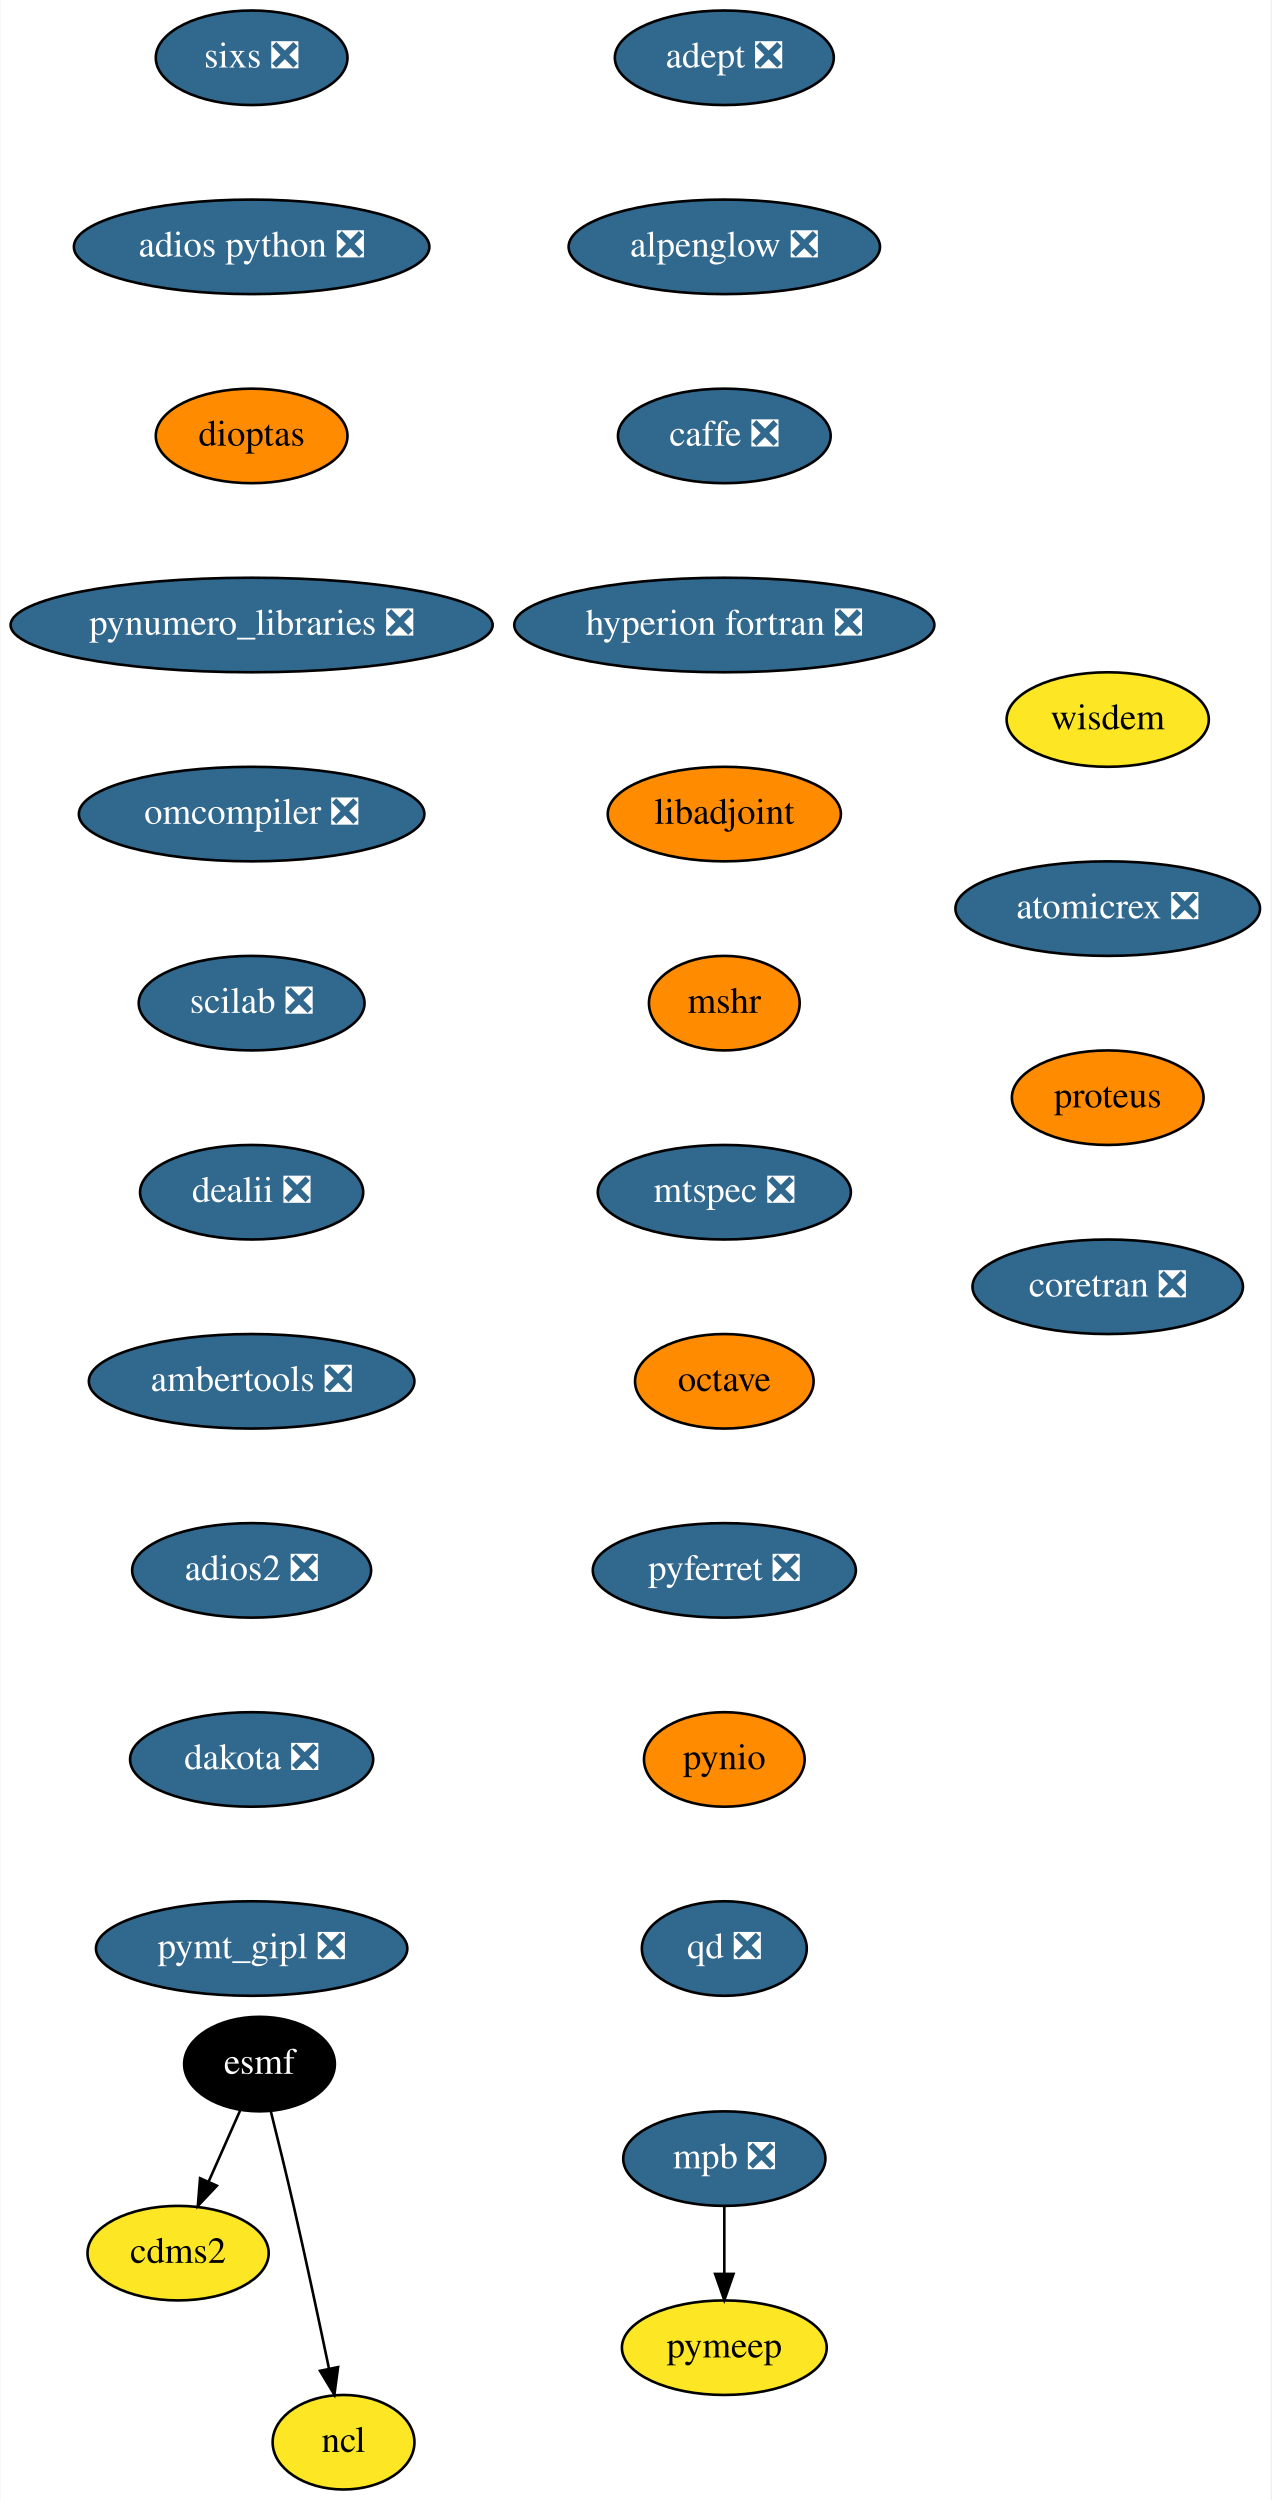
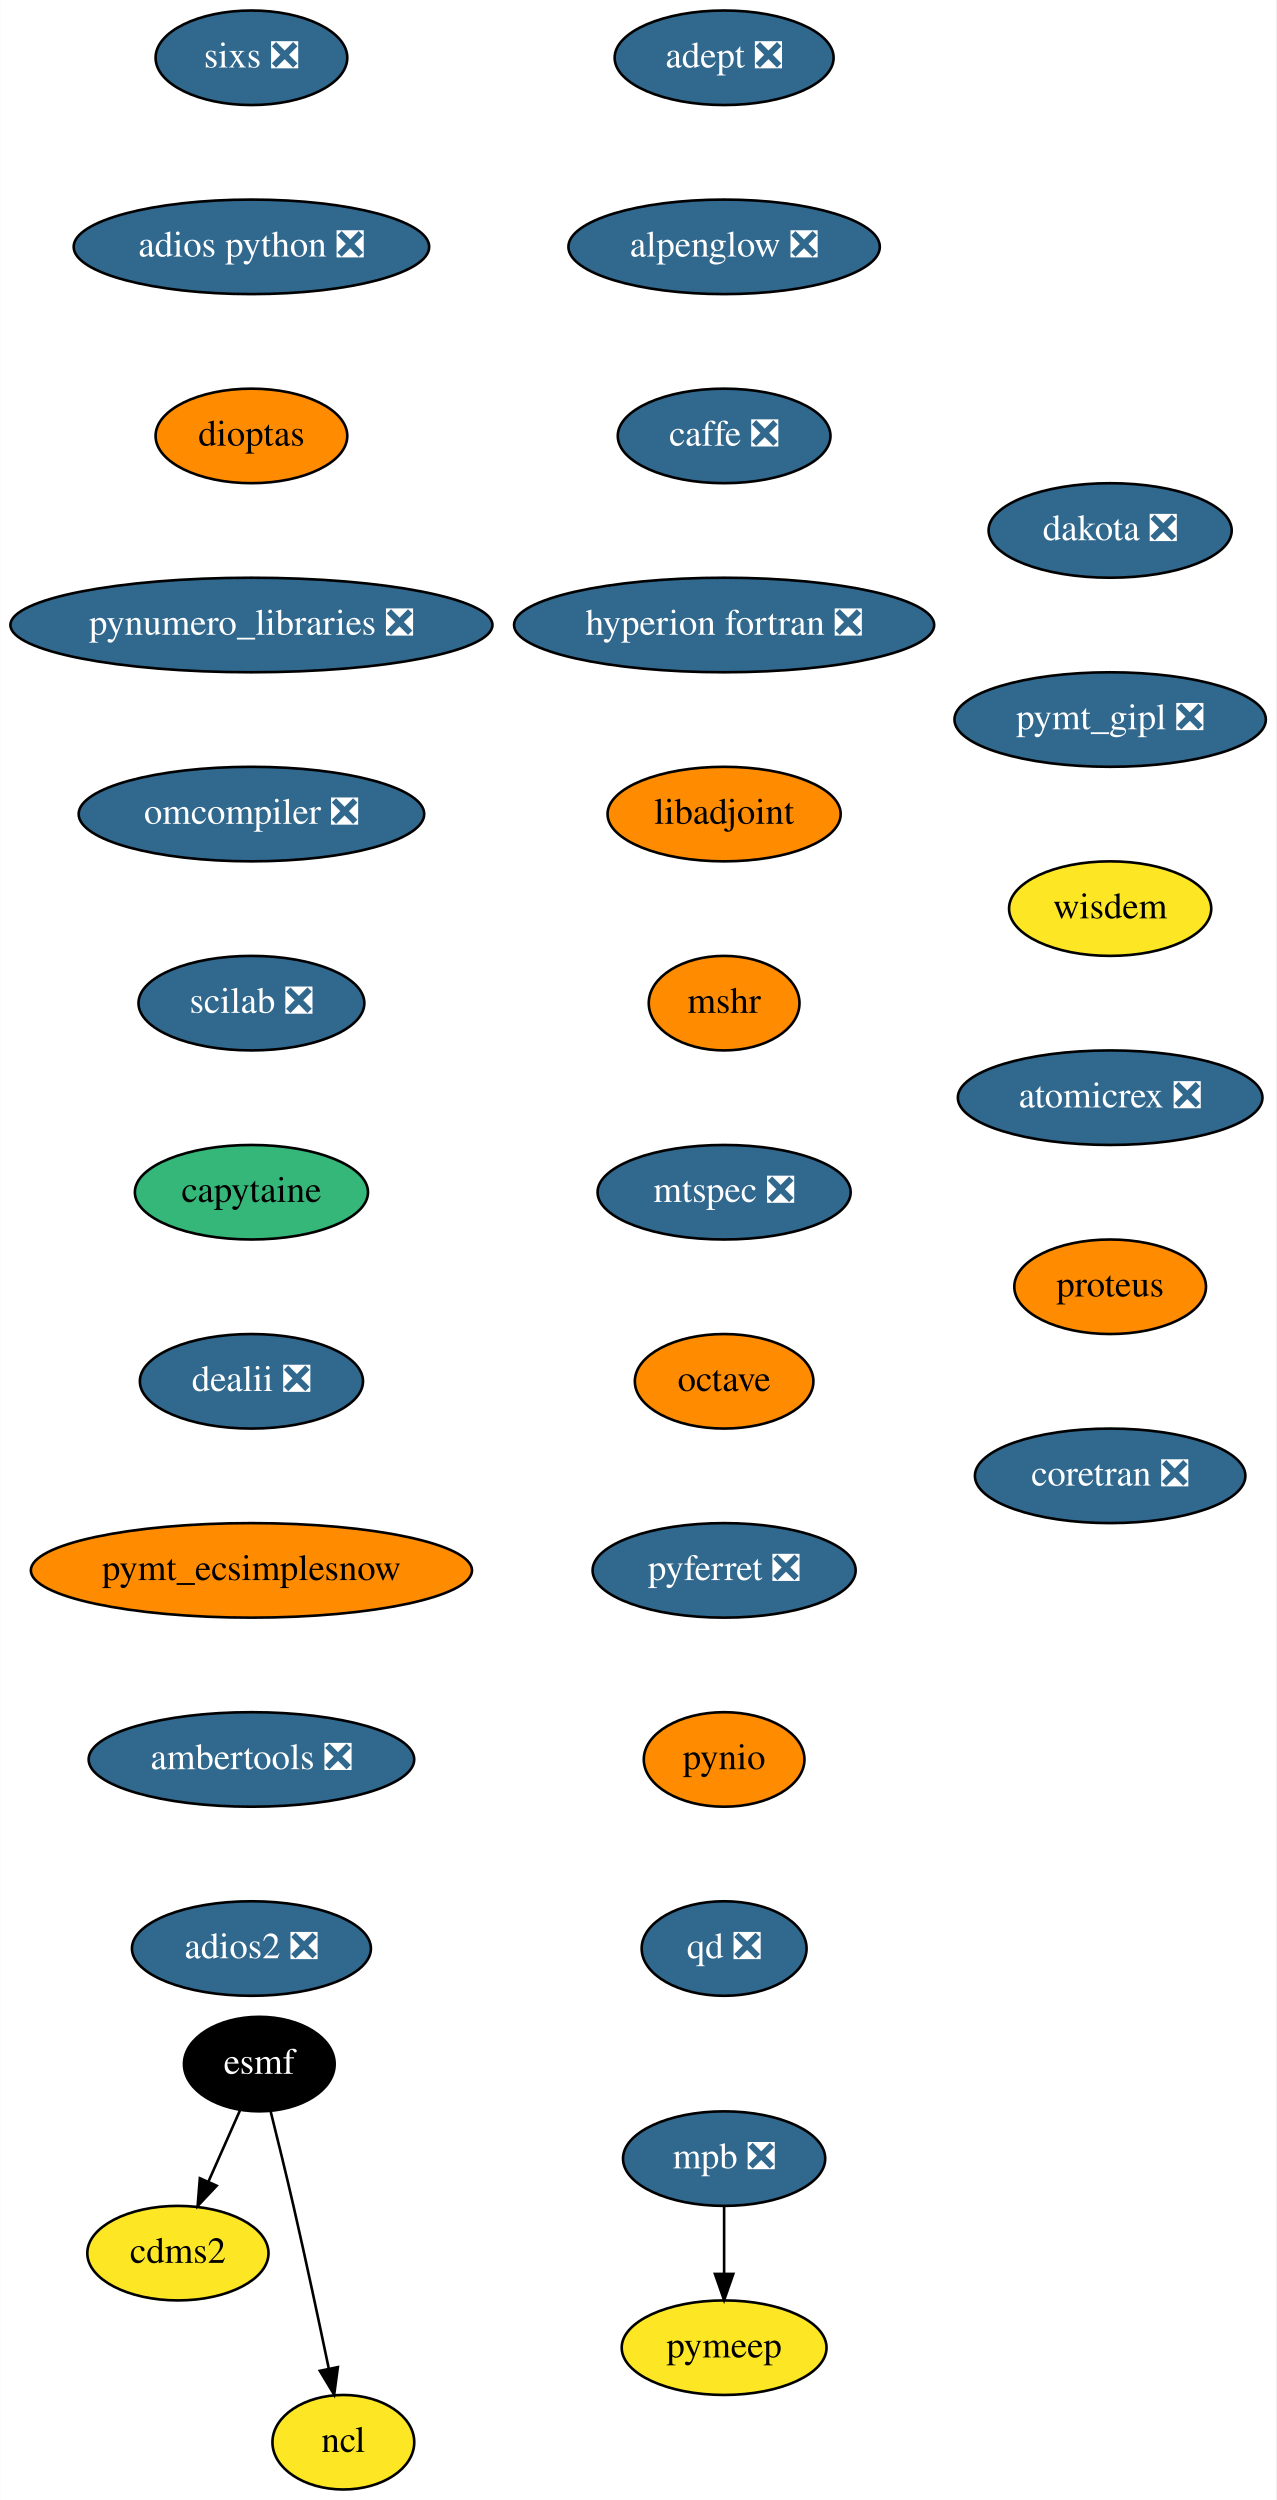
- <svg xmlns="http://www.w3.org/2000/svg" xmlns:xlink="http://www.w3.org/1999/xlink" width="484pt" height="952pt" viewBox="0.00 0.00 483.64 952.00">
+ <svg xmlns="http://www.w3.org/2000/svg" xmlns:xlink="http://www.w3.org/1999/xlink" width="486pt" height="952pt" viewBox="0.00 0.00 485.79 952.00">
  <g id="graph0" class="graph" transform="scale(1 1) rotate(0) translate(4 948)">
-     <polygon fill="white" stroke="transparent" points="-4,4 -4,-948 479.64,-948 479.64,4 -4,4" />
+     <polygon fill="white" stroke="transparent" points="-4,4 -4,-948 481.79,-948 481.79,4 -4,4" />
    <g id="node1" class="node">
      <g id="a_node1">
        <a xlink:href="https://github.com/conda-forge/adept-feedstock/pull/13" xlink:title="adept ❎">
          <ellipse fill="#31688e" stroke="black" cx="271.64" cy="-926" rx="41.69" ry="18" />
          <text text-anchor="middle" x="271.64" y="-922.3" font-family="Times,serif" font-size="14.00" fill="white">adept ❎</text>
        </a>
      </g>
    </g>
    <g id="node2" class="node">
      <g id="a_node2">
        <a xlink:href="https://github.com/conda-forge/alpenglow-feedstock/pull/27" xlink:title="alpenglow ❎">
          <ellipse fill="#31688e" stroke="black" cx="271.64" cy="-854" rx="59.29" ry="18" />
          <text text-anchor="middle" x="271.64" y="-850.3" font-family="Times,serif" font-size="14.00" fill="white">alpenglow ❎</text>
        </a>
      </g>
    </g>
    <g id="node3" class="node">
      <g id="a_node3">
        <a xlink:href="https://github.com/conda-forge/caffe-feedstock/pull/67" xlink:title="caffe ❎">
          <ellipse fill="#31688e" stroke="black" cx="271.64" cy="-782" rx="40.5" ry="18" />
          <text text-anchor="middle" x="271.64" y="-778.3" font-family="Times,serif" font-size="14.00" fill="white">caffe ❎</text>
        </a>
      </g>
    </g>
    <g id="node4" class="node">
      <g id="a_node4">
        <a xlink:href="https://github.com/conda-forge/hyperion-fortran-feedstock/pull/19" xlink:title="hyperion fortran ❎">
          <ellipse fill="#31688e" stroke="black" cx="271.64" cy="-710" rx="80" ry="18" />
          <text text-anchor="middle" x="271.64" y="-706.3" font-family="Times,serif" font-size="14.00" fill="white">hyperion fortran ❎</text>
        </a>
      </g>
    </g>
    <g id="node8" class="node">
      <g id="a_node8">
        <a xlink:href="https://github.com/conda-forge/libadjoint-feedstock" xlink:title="libadjoint">
          <ellipse fill="#ff8c00" stroke="black" cx="271.64" cy="-638" rx="44.39" ry="18" />
          <text text-anchor="middle" x="271.64" y="-634.3" font-family="Times,serif" font-size="14.00">libadjoint</text>
        </a>
      </g>
    </g>
    <g id="node5" class="node">
      <g id="a_node5">
        <a xlink:href="https://github.com/conda-forge/cdms2-feedstock" xlink:title="cdms2">
          <ellipse fill="#fde725" stroke="black" cx="63.64" cy="-90" rx="34.5" ry="18" />
          <text text-anchor="middle" x="63.64" y="-86.3" font-family="Times,serif" font-size="14.00">cdms2</text>
        </a>
      </g>
    </g>
    <g id="node6" class="node">
      <g id="a_node6">
        <a xlink:href="https://github.com/conda-forge/esmf-feedstock" xlink:title="esmf">
          <ellipse fill="#000000" stroke="black" cx="94.64" cy="-162" rx="28.7" ry="18" />
          <text text-anchor="middle" x="94.64" y="-158.3" font-family="Times,serif" font-size="14.00" fill="white">esmf</text>
        </a>
      </g>
    </g>
    <g id="edge4" class="edge">
      <path fill="none" stroke="black" d="M87.3,-144.41C83.72,-136.34 79.33,-126.43 75.31,-117.35" />
      <polygon fill="black" stroke="black" points="78.4,-115.68 71.15,-107.96 72,-118.52 78.4,-115.68" />
    </g>
    <g id="node7" class="node">
      <g id="a_node7">
        <a xlink:href="https://github.com/conda-forge/ncl-feedstock" xlink:title="ncl">
          <ellipse fill="#fde725" stroke="black" cx="126.64" cy="-18" rx="27" ry="18" />
          <text text-anchor="middle" x="126.64" y="-14.3" font-family="Times,serif" font-size="14.00">ncl</text>
        </a>
      </g>
    </g>
    <g id="edge5" class="edge">
      <path fill="none" stroke="black" d="M98.99,-143.85C101.58,-133.48 104.89,-120 107.64,-108 112.38,-87.34 117.37,-63.89 121.05,-46.25" />
      <polygon fill="black" stroke="black" points="124.55,-46.6 123.15,-36.1 117.69,-45.18 124.55,-46.6" />
    </g>
    <g id="node9" class="node">
      <g id="a_node9">
        <a xlink:href="https://github.com/conda-forge/mshr-feedstock" xlink:title="mshr">
          <ellipse fill="#ff8c00" stroke="black" cx="271.64" cy="-566" rx="28.7" ry="18" />
          <text text-anchor="middle" x="271.64" y="-562.3" font-family="Times,serif" font-size="14.00">mshr</text>
        </a>
      </g>
    </g>
    <g id="node10" class="node">
      <g id="a_node10">
        <a xlink:href="https://github.com/conda-forge/mtspec-feedstock/pull/14" xlink:title="mtspec ❎">
          <ellipse fill="#31688e" stroke="black" cx="271.64" cy="-494" rx="48.19" ry="18" />
          <text text-anchor="middle" x="271.64" y="-490.3" font-family="Times,serif" font-size="14.00" fill="white">mtspec ❎</text>
        </a>
      </g>
    </g>
    <g id="node11" class="node">
      <g id="a_node11">
        <a xlink:href="https://github.com/conda-forge/octave-feedstock" xlink:title="octave">
          <ellipse fill="#ff8c00" stroke="black" cx="271.64" cy="-422" rx="34" ry="18" />
          <text text-anchor="middle" x="271.64" y="-418.3" font-family="Times,serif" font-size="14.00">octave</text>
        </a>
      </g>
    </g>
    <g id="node12" class="node">
      <g id="a_node12">
        <a xlink:href="https://github.com/conda-forge/pyferret-feedstock/pull/71" xlink:title="pyferret ❎">
          <ellipse fill="#31688e" stroke="black" cx="271.64" cy="-350" rx="50.09" ry="18" />
          <text text-anchor="middle" x="271.64" y="-346.3" font-family="Times,serif" font-size="14.00" fill="white">pyferret ❎</text>
        </a>
      </g>
    </g>
    <g id="node13" class="node">
      <g id="a_node13">
        <a xlink:href="https://github.com/conda-forge/pynio-feedstock" xlink:title="pynio">
          <ellipse fill="#ff8c00" stroke="black" cx="271.64" cy="-278" rx="30.59" ry="18" />
          <text text-anchor="middle" x="271.64" y="-274.3" font-family="Times,serif" font-size="14.00">pynio</text>
        </a>
      </g>
    </g>
    <g id="node14" class="node">
      <g id="a_node14">
        <a xlink:href="https://github.com/conda-forge/qd-feedstock/pull/17" xlink:title="qd ❎">
          <ellipse fill="#31688e" stroke="black" cx="271.64" cy="-206" rx="31.4" ry="18" />
          <text text-anchor="middle" x="271.64" y="-202.3" font-family="Times,serif" font-size="14.00" fill="white">qd ❎</text>
        </a>
      </g>
    </g>
    <g id="node15" class="node">
      <g id="a_node15">
        <a xlink:href="https://github.com/conda-forge/sixs-feedstock/pull/9" xlink:title="sixs ❎">
          <ellipse fill="#31688e" stroke="black" cx="91.64" cy="-926" rx="36.5" ry="18" />
          <text text-anchor="middle" x="91.64" y="-922.3" font-family="Times,serif" font-size="14.00" fill="white">sixs ❎</text>
        </a>
      </g>
    </g>
    <g id="node16" class="node">
      <g id="a_node16">
        <a xlink:href="https://github.com/conda-forge/adios-python-feedstock/pull/12" xlink:title="adios python ❎">
          <ellipse fill="#31688e" stroke="black" cx="91.64" cy="-854" rx="67.69" ry="18" />
          <text text-anchor="middle" x="91.64" y="-850.3" font-family="Times,serif" font-size="14.00" fill="white">adios python ❎</text>
        </a>
      </g>
    </g>
    <g id="node19" class="node">
      <g id="a_node19">
        <a xlink:href="https://github.com/conda-forge/dioptas-feedstock" xlink:title="dioptas">
          <ellipse fill="#ff8c00" stroke="black" cx="91.64" cy="-782" rx="36.5" ry="18" />
          <text text-anchor="middle" x="91.64" y="-778.3" font-family="Times,serif" font-size="14.00">dioptas</text>
        </a>
      </g>
    </g>
    <g id="node17" class="node">
      <g id="a_node17">
        <a xlink:href="https://github.com/conda-forge/mpb-feedstock/pull/34" xlink:title="mpb ❎">
          <ellipse fill="#31688e" stroke="black" cx="271.64" cy="-126" rx="38.5" ry="18" />
          <text text-anchor="middle" x="271.64" y="-122.3" font-family="Times,serif" font-size="14.00" fill="white">mpb ❎</text>
        </a>
      </g>
    </g>
    <g id="node18" class="node">
      <g id="a_node18">
        <a xlink:href="https://github.com/conda-forge/pymeep-feedstock" xlink:title="pymeep">
          <ellipse fill="#fde725" stroke="black" cx="271.64" cy="-54" rx="39" ry="18" />
          <text text-anchor="middle" x="271.64" y="-50.3" font-family="Times,serif" font-size="14.00">pymeep</text>
        </a>
      </g>
    </g>
    <g id="edge14" class="edge">
      <path fill="none" stroke="black" d="M271.64,-107.7C271.64,-99.98 271.64,-90.71 271.64,-82.11" />
      <polygon fill="black" stroke="black" points="275.14,-82.1 271.64,-72.1 268.14,-82.1 275.14,-82.1" />
    </g>
    <g id="node20" class="node">
      <g id="a_node20">
        <a xlink:href="https://github.com/conda-forge/pynumero_libraries-feedstock/pull/27" xlink:title="pynumero_libraries ❎">
          <ellipse fill="#31688e" stroke="black" cx="91.64" cy="-710" rx="91.78" ry="18" />
          <text text-anchor="middle" x="91.64" y="-706.3" font-family="Times,serif" font-size="14.00" fill="white">pynumero_libraries ❎</text>
        </a>
      </g>
    </g>
    <g id="node21" class="node">
      <g id="a_node21">
        <a xlink:href="https://github.com/conda-forge/omcompiler-feedstock/pull/14" xlink:title="omcompiler ❎">
          <ellipse fill="#31688e" stroke="black" cx="91.64" cy="-638" rx="65.79" ry="18" />
          <text text-anchor="middle" x="91.64" y="-634.3" font-family="Times,serif" font-size="14.00" fill="white">omcompiler ❎</text>
        </a>
      </g>
    </g>
    <g id="node22" class="node">
      <g id="a_node22">
        <a xlink:href="https://github.com/conda-forge/scilab-feedstock/pull/19" xlink:title="scilab ❎">
          <ellipse fill="#31688e" stroke="black" cx="91.64" cy="-566" rx="43" ry="18" />
          <text text-anchor="middle" x="91.64" y="-562.3" font-family="Times,serif" font-size="14.00" fill="white">scilab ❎</text>
        </a>
      </g>
    </g>
    <g id="node23" class="node">
      <g id="a_node23">
-         <a xlink:href="https://github.com/conda-forge/dealii-feedstock/pull/12" xlink:title="dealii ❎">
-           <ellipse fill="#31688e" stroke="black" cx="91.64" cy="-494" rx="42.49" ry="18" />
-           <text text-anchor="middle" x="91.64" y="-490.3" font-family="Times,serif" font-size="14.00" fill="white">dealii ❎</text>
+         <a xlink:href="https://github.com/conda-forge/capytaine-feedstock" xlink:title="capytaine">
+           <ellipse fill="#35b779" stroke="black" cx="91.64" cy="-494" rx="44.39" ry="18" />
+           <text text-anchor="middle" x="91.64" y="-490.3" font-family="Times,serif" font-size="14.00">capytaine</text>
        </a>
      </g>
    </g>
    <g id="node24" class="node">
      <g id="a_node24">
-         <a xlink:href="https://github.com/conda-forge/ambertools-feedstock/pull/50" xlink:title="ambertools ❎">
-           <ellipse fill="#31688e" stroke="black" cx="91.64" cy="-422" rx="61.99" ry="18" />
-           <text text-anchor="middle" x="91.64" y="-418.3" font-family="Times,serif" font-size="14.00" fill="white">ambertools ❎</text>
+         <a xlink:href="https://github.com/conda-forge/dealii-feedstock/pull/12" xlink:title="dealii ❎">
+           <ellipse fill="#31688e" stroke="black" cx="91.64" cy="-422" rx="42.49" ry="18" />
+           <text text-anchor="middle" x="91.64" y="-418.3" font-family="Times,serif" font-size="14.00" fill="white">dealii ❎</text>
        </a>
      </g>
    </g>
    <g id="node25" class="node">
      <g id="a_node25">
-         <a xlink:href="https://github.com/conda-forge/adios2-feedstock/pull/18" xlink:title="adios2 ❎">
-           <ellipse fill="#31688e" stroke="black" cx="91.64" cy="-350" rx="45.5" ry="18" />
-           <text text-anchor="middle" x="91.64" y="-346.3" font-family="Times,serif" font-size="14.00" fill="white">adios2 ❎</text>
+         <a xlink:href="https://github.com/conda-forge/pymt_ecsimplesnow-feedstock" xlink:title="pymt_ecsimplesnow">
+           <ellipse fill="#ff8c00" stroke="black" cx="91.64" cy="-350" rx="84" ry="18" />
+           <text text-anchor="middle" x="91.64" y="-346.3" font-family="Times,serif" font-size="14.00">pymt_ecsimplesnow</text>
        </a>
      </g>
    </g>
    <g id="node26" class="node">
      <g id="a_node26">
-         <a xlink:href="https://github.com/conda-forge/dakota-feedstock/pull/20" xlink:title="dakota ❎">
-           <ellipse fill="#31688e" stroke="black" cx="91.64" cy="-278" rx="46.29" ry="18" />
-           <text text-anchor="middle" x="91.64" y="-274.3" font-family="Times,serif" font-size="14.00" fill="white">dakota ❎</text>
+         <a xlink:href="https://github.com/conda-forge/ambertools-feedstock/pull/50" xlink:title="ambertools ❎">
+           <ellipse fill="#31688e" stroke="black" cx="91.64" cy="-278" rx="61.99" ry="18" />
+           <text text-anchor="middle" x="91.64" y="-274.3" font-family="Times,serif" font-size="14.00" fill="white">ambertools ❎</text>
        </a>
      </g>
    </g>
    <g id="node27" class="node">
      <g id="a_node27">
-         <a xlink:href="https://github.com/conda-forge/pymt_gipl-feedstock/pull/8" xlink:title="pymt_gipl ❎">
-           <ellipse fill="#31688e" stroke="black" cx="91.64" cy="-206" rx="59.29" ry="18" />
-           <text text-anchor="middle" x="91.64" y="-202.3" font-family="Times,serif" font-size="14.00" fill="white">pymt_gipl ❎</text>
+         <a xlink:href="https://github.com/conda-forge/adios2-feedstock/pull/18" xlink:title="adios2 ❎">
+           <ellipse fill="#31688e" stroke="black" cx="91.64" cy="-206" rx="45.5" ry="18" />
+           <text text-anchor="middle" x="91.64" y="-202.3" font-family="Times,serif" font-size="14.00" fill="white">adios2 ❎</text>
        </a>
      </g>
    </g>
    <g id="node28" class="node">
      <g id="a_node28">
-         <a xlink:href="https://github.com/conda-forge/wisdem-feedstock" xlink:title="wisdem">
-           <ellipse fill="#fde725" stroke="black" cx="417.64" cy="-674" rx="38.5" ry="18" />
-           <text text-anchor="middle" x="417.64" y="-670.3" font-family="Times,serif" font-size="14.00">wisdem</text>
+         <a xlink:href="https://github.com/conda-forge/dakota-feedstock/pull/20" xlink:title="dakota ❎">
+           <ellipse fill="#31688e" stroke="black" cx="418.64" cy="-746" rx="46.29" ry="18" />
+           <text text-anchor="middle" x="418.64" y="-742.3" font-family="Times,serif" font-size="14.00" fill="white">dakota ❎</text>
        </a>
      </g>
    </g>
    <g id="node29" class="node">
      <g id="a_node29">
-         <a xlink:href="https://github.com/conda-forge/atomicrex-feedstock/pull/5" xlink:title="atomicrex ❎">
-           <ellipse fill="#31688e" stroke="black" cx="417.64" cy="-602" rx="58" ry="18" />
-           <text text-anchor="middle" x="417.64" y="-598.3" font-family="Times,serif" font-size="14.00" fill="white">atomicrex ❎</text>
+         <a xlink:href="https://github.com/conda-forge/pymt_gipl-feedstock/pull/8" xlink:title="pymt_gipl ❎">
+           <ellipse fill="#31688e" stroke="black" cx="418.64" cy="-674" rx="59.29" ry="18" />
+           <text text-anchor="middle" x="418.64" y="-670.3" font-family="Times,serif" font-size="14.00" fill="white">pymt_gipl ❎</text>
        </a>
      </g>
    </g>
    <g id="node30" class="node">
      <g id="a_node30">
-         <a xlink:href="https://github.com/conda-forge/proteus-feedstock" xlink:title="proteus">
-           <ellipse fill="#ff8c00" stroke="black" cx="417.64" cy="-530" rx="36.5" ry="18" />
-           <text text-anchor="middle" x="417.64" y="-526.3" font-family="Times,serif" font-size="14.00">proteus</text>
+         <a xlink:href="https://github.com/conda-forge/wisdem-feedstock" xlink:title="wisdem">
+           <ellipse fill="#fde725" stroke="black" cx="418.64" cy="-602" rx="38.5" ry="18" />
+           <text text-anchor="middle" x="418.64" y="-598.3" font-family="Times,serif" font-size="14.00">wisdem</text>
        </a>
      </g>
    </g>
    <g id="node31" class="node">
      <g id="a_node31">
+         <a xlink:href="https://github.com/conda-forge/atomicrex-feedstock/pull/5" xlink:title="atomicrex ❎">
+           <ellipse fill="#31688e" stroke="black" cx="418.64" cy="-530" rx="58" ry="18" />
+           <text text-anchor="middle" x="418.64" y="-526.3" font-family="Times,serif" font-size="14.00" fill="white">atomicrex ❎</text>
+         </a>
+       </g>
+     </g>
+     <g id="node32" class="node">
+       <g id="a_node32">
+         <a xlink:href="https://github.com/conda-forge/proteus-feedstock" xlink:title="proteus">
+           <ellipse fill="#ff8c00" stroke="black" cx="418.64" cy="-458" rx="36.5" ry="18" />
+           <text text-anchor="middle" x="418.64" y="-454.3" font-family="Times,serif" font-size="14.00">proteus</text>
+         </a>
+       </g>
+     </g>
+     <g id="node33" class="node">
+       <g id="a_node33">
        <a xlink:href="https://github.com/conda-forge/coretran-feedstock/pull/1" xlink:title="coretran ❎">
-           <ellipse fill="#31688e" stroke="black" cx="417.64" cy="-458" rx="51.5" ry="18" />
-           <text text-anchor="middle" x="417.64" y="-454.3" font-family="Times,serif" font-size="14.00" fill="white">coretran ❎</text>
+           <ellipse fill="#31688e" stroke="black" cx="418.64" cy="-386" rx="51.5" ry="18" />
+           <text text-anchor="middle" x="418.64" y="-382.3" font-family="Times,serif" font-size="14.00" fill="white">coretran ❎</text>
        </a>
      </g>
    </g>
  </g>
</svg>
